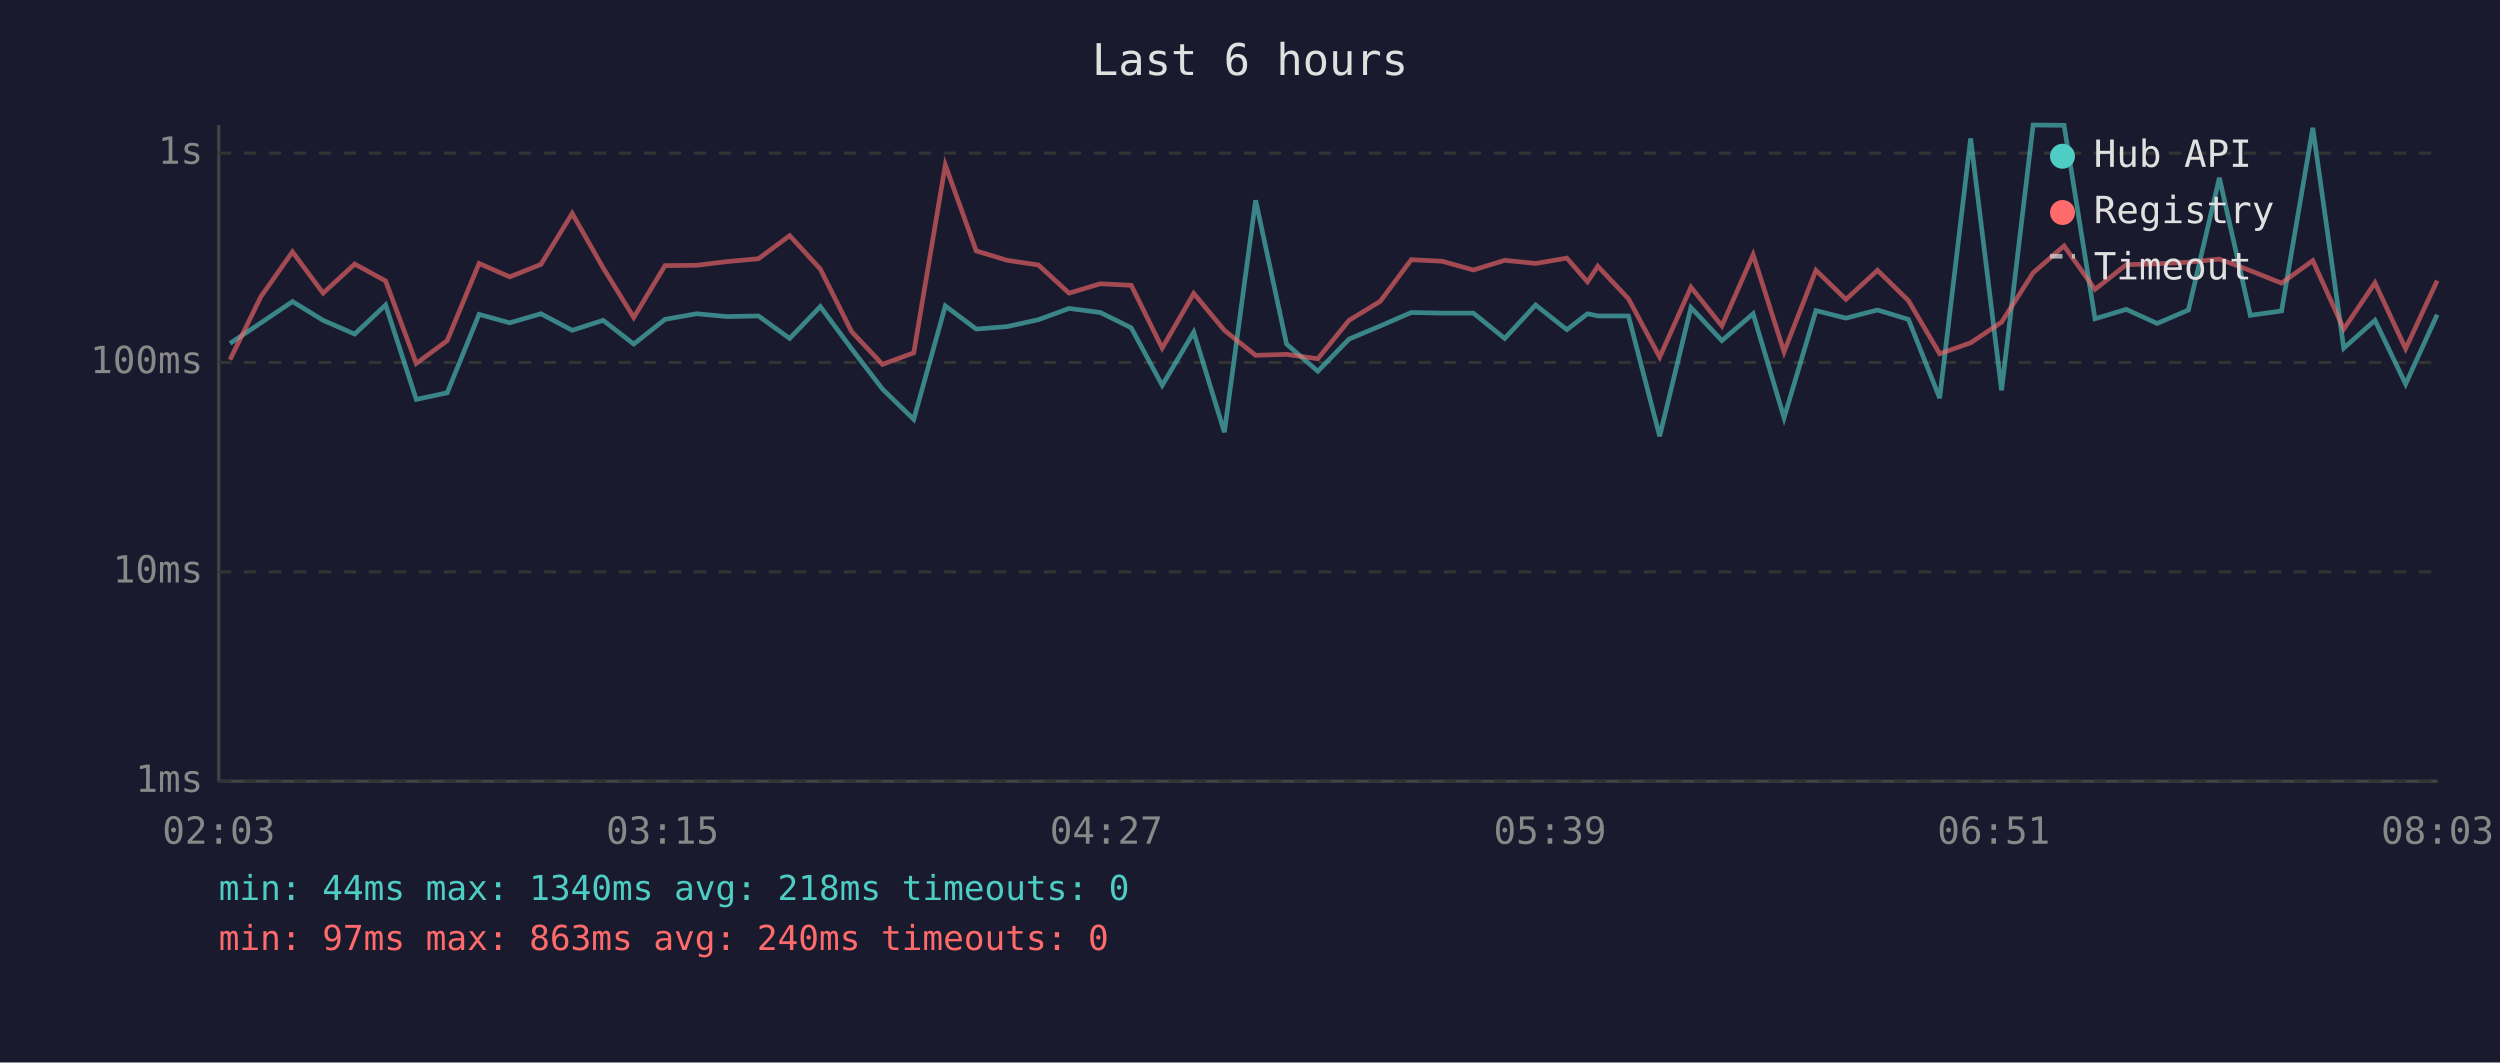
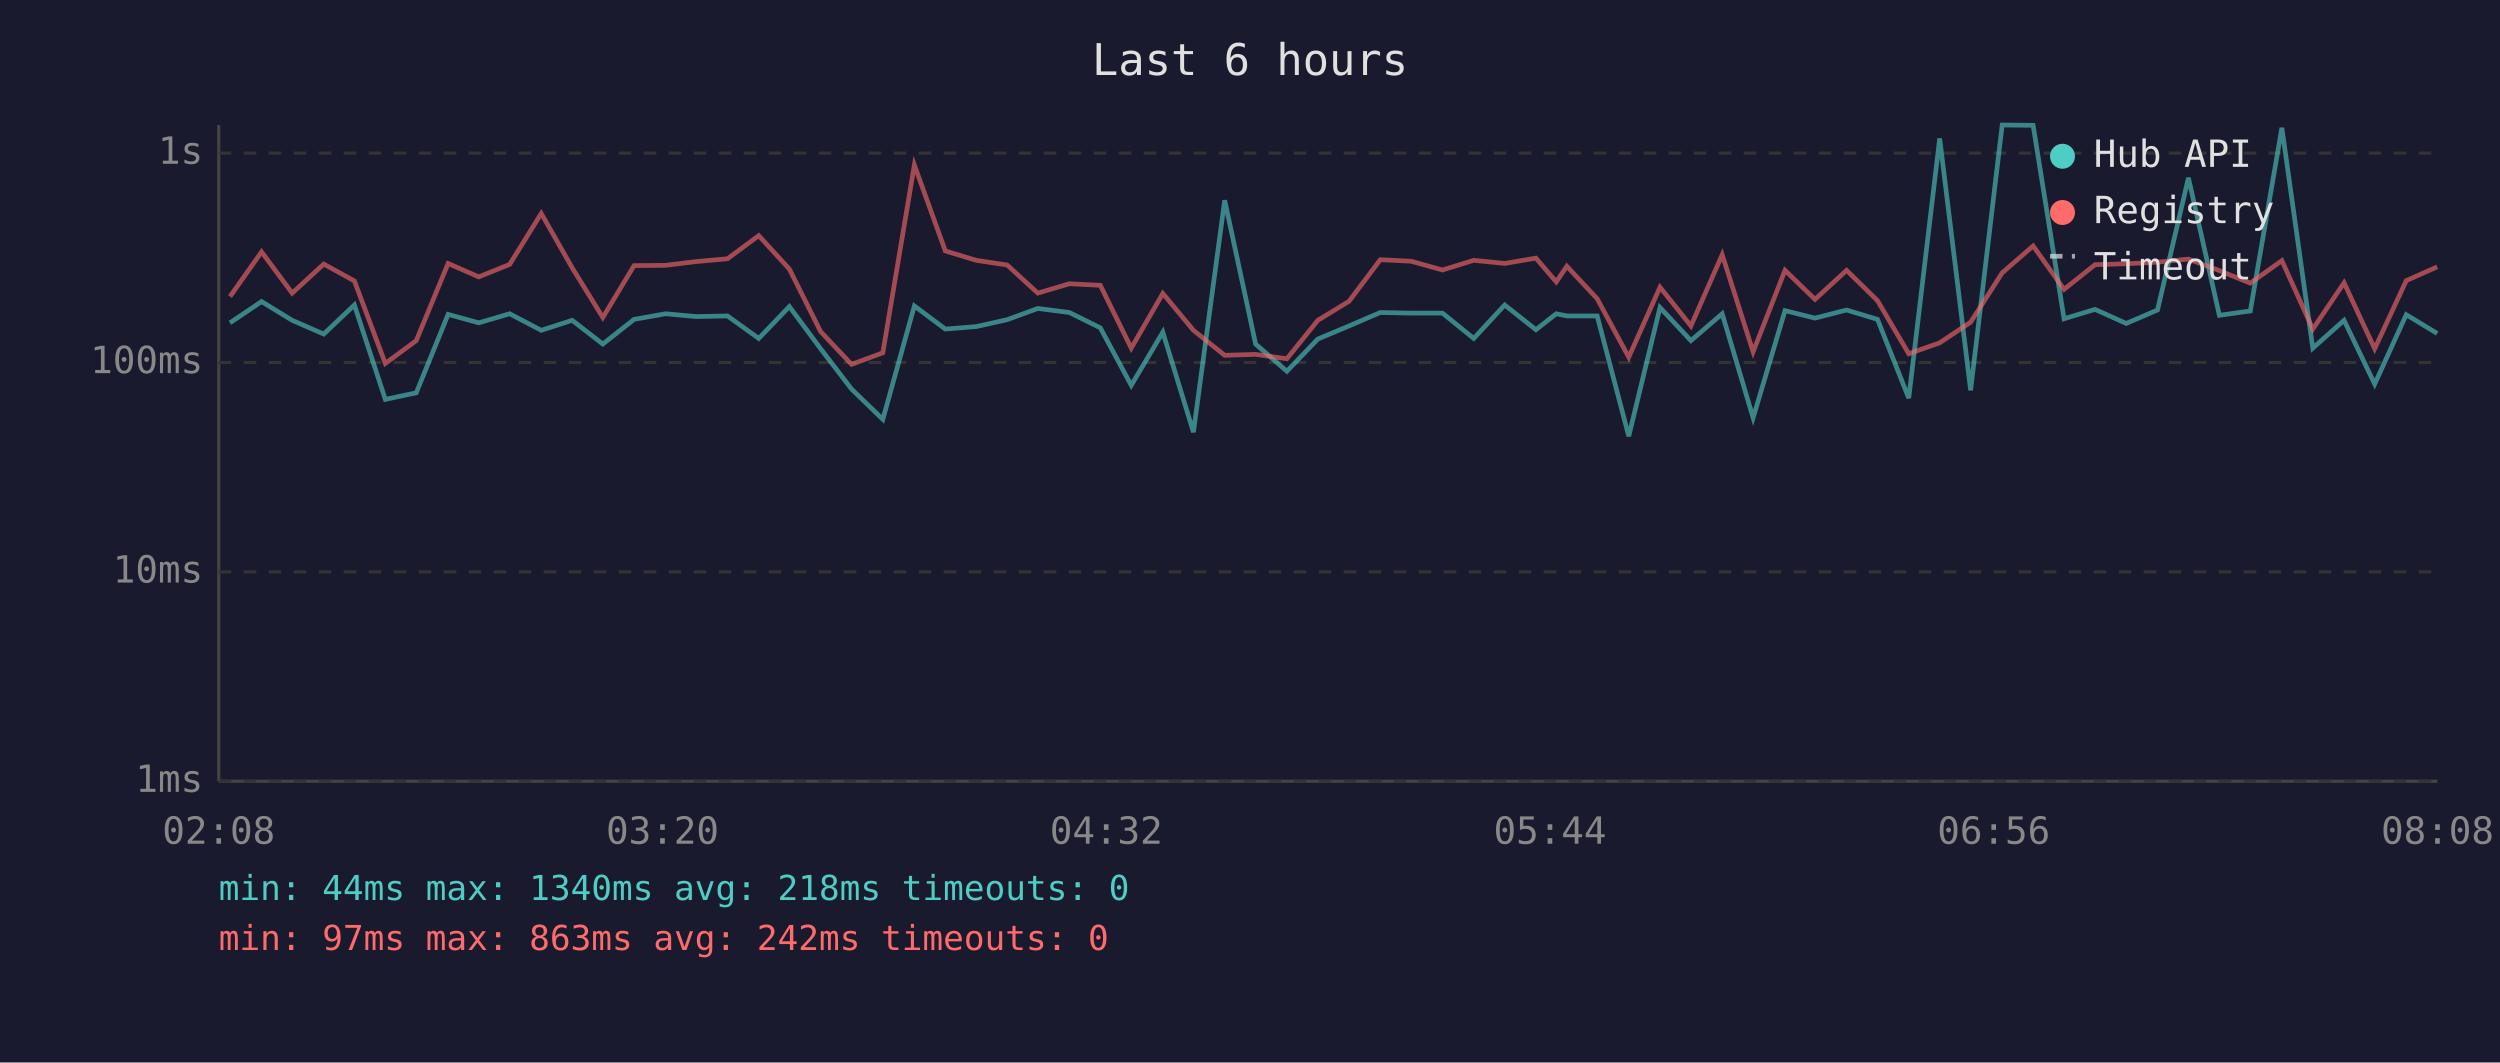
<svg xmlns="http://www.w3.org/2000/svg" viewBox="0 0 800 340" font-family="monospace" font-size="12">
  <rect width="800" height="340" fill="#1a1a2e" />
  <text x="400" y="24" fill="#e0e0e0" font-size="14" text-anchor="middle">Last 6 hours</text>
  <line x1="70" y1="40" x2="70" y2="250" stroke="#444" stroke-width="1" />
  <line x1="70" y1="250" x2="780" y2="250" stroke="#444" stroke-width="1" />
  <line x1="70" y1="250" x2="780" y2="250" stroke="#333" stroke-width="1" stroke-dasharray="4" />
  <text x="65" y="250" fill="#888" text-anchor="end" dominant-baseline="middle">1ms</text>
  <line x1="70" y1="183" x2="780" y2="183" stroke="#333" stroke-width="1" stroke-dasharray="4" />
  <text x="65" y="183" fill="#888" text-anchor="end" dominant-baseline="middle">10ms</text>
  <line x1="70" y1="116" x2="780" y2="116" stroke="#333" stroke-width="1" stroke-dasharray="4" />
  <text x="65" y="116" fill="#888" text-anchor="end" dominant-baseline="middle">100ms</text>
  <line x1="70" y1="49" x2="780" y2="49" stroke="#333" stroke-width="1" stroke-dasharray="4" />
  <text x="65" y="49" fill="#888" text-anchor="end" dominant-baseline="middle">1s</text>
-   <text x="70" y="270" fill="#888" text-anchor="middle">02:03</text>
-   <text x="212" y="270" fill="#888" text-anchor="middle">03:15</text>
-   <text x="354" y="270" fill="#888" text-anchor="middle">04:27</text>
-   <text x="496" y="270" fill="#888" text-anchor="middle">05:39</text>
-   <text x="638" y="270" fill="#888" text-anchor="middle">06:51</text>
-   <text x="780" y="270" fill="#888" text-anchor="middle">08:03</text>
-   <polyline points="73.6,109.9 83.5,103.3 93.6,96.5 103.4,102.5 113.5,106.9 123.4,97.6 133.2,127.8 143.1,125.7 153.3,100.6 163.1,103.3 173.1,100.4 183.1,105.7 193.0,102.5 202.8,110.1 212.8,102.2 222.9,100.4 232.7,101.3 242.7,101.1 252.7,108.3 262.5,98.1 272.5,111.6 282.4,124.5 292.4,134.2 302.5,97.9 312.4,105.3 322.3,104.5 332.3,102.3 342.1,98.7 352.1,100.0 362.0,104.9 371.9,123.3 382.0,106.3 391.8,138.3 401.8,64.1 411.7,110.1 421.7,118.8 431.7,108.5 441.7,104.3 451.6,100.0 461.5,100.2 471.5,100.2 481.5,108.3 491.4,97.6 501.4,105.5 508.0,100.4 511.3,101.1 521.1,101.1 531.1,139.6 541.1,98.4 551.0,109.0 561.0,100.4 570.9,133.7 581.1,99.4 590.7,101.8 600.8,99.2 610.7,102.2 620.7,127.4 630.6,44.3 640.5,124.9 650.6,40.0 660.5,40.1 670.4,102.0 680.4,99.0 690.3,103.5 700.3,99.2 710.2,56.9 720.1,100.9 730.1,99.5 740.1,40.9 750.0,111.4 760.0,102.5 769.8,122.9 779.9,100.7" fill="none" stroke="#4ecdc4" stroke-width="1.5" opacity="0.6" />
-   <polyline points="73.6,115.1 83.5,94.9 93.6,80.6 103.4,93.8 113.5,84.5 123.4,89.9 133.2,116.3 143.1,109.0 153.3,84.3 163.1,88.6 173.1,84.6 183.1,68.3 193.0,85.7 202.8,101.6 212.8,85.0 222.9,84.9 232.7,83.7 242.7,82.8 252.7,75.4 262.5,86.1 272.5,106.1 282.4,116.6 292.4,112.9 302.5,52.8 312.4,80.3 322.3,83.3 332.3,84.8 342.1,93.8 352.1,90.8 362.0,91.3 371.9,111.4 382.0,93.9 391.8,105.7 401.8,113.7 411.7,113.4 421.7,114.8 431.7,102.5 441.7,96.4 451.6,83.1 461.5,83.6 471.5,86.4 481.5,83.3 491.4,84.3 501.4,82.6 508.0,90.2 511.3,85.2 521.1,95.6 531.1,114.3 541.1,91.9 551.0,104.3 561.0,81.5 570.9,112.6 581.1,86.5 590.7,95.8 600.8,86.5 610.7,96.2 620.7,113.2 630.6,109.7 640.5,103.1 650.6,87.3 660.5,78.7 670.4,92.6 680.4,84.7 690.3,84.4 700.3,83.9 710.2,82.9 720.1,86.6 730.1,90.6 740.1,83.4 750.0,105.3 760.0,90.5 769.8,111.6 779.9,89.8" fill="none" stroke="#ff6b6b" stroke-width="1.5" opacity="0.6" />
+   <text x="70" y="270" fill="#888" text-anchor="middle">02:08</text>
+   <text x="212" y="270" fill="#888" text-anchor="middle">03:20</text>
+   <text x="354" y="270" fill="#888" text-anchor="middle">04:32</text>
+   <text x="496" y="270" fill="#888" text-anchor="middle">05:44</text>
+   <text x="638" y="270" fill="#888" text-anchor="middle">06:56</text>
+   <text x="780" y="270" fill="#888" text-anchor="middle">08:08</text>
+   <polyline points="73.6,103.3 83.7,96.5 93.5,102.5 103.6,106.9 113.4,97.6 123.3,127.8 133.2,125.7 143.4,100.6 153.2,103.3 163.1,100.4 173.2,105.7 183.1,102.5 192.9,110.1 202.9,102.2 213.0,100.4 222.8,101.3 232.8,101.1 242.8,108.3 252.6,98.1 262.6,111.6 272.5,124.5 282.5,134.2 292.6,97.9 302.5,105.3 312.4,104.5 322.3,102.3 332.1,98.7 342.2,100.0 352.1,104.9 362.0,123.3 372.1,106.3 381.9,138.3 391.9,64.1 401.8,110.1 411.8,118.8 421.7,108.5 431.7,104.3 441.7,100.0 451.6,100.2 461.6,100.2 471.6,108.3 481.5,97.6 491.5,105.5 498.0,100.4 501.4,101.1 511.1,101.1 521.2,139.6 531.2,98.4 541.1,109.0 551.1,100.4 561.0,133.7 571.2,99.4 580.8,101.8 590.9,99.2 600.8,102.2 610.8,127.4 620.7,44.3 630.6,124.9 640.7,40.0 650.6,40.1 660.5,102.0 670.4,99.0 680.4,103.5 690.4,99.2 700.3,56.9 710.2,100.9 720.1,99.5 730.2,40.9 740.1,111.4 750.1,102.5 759.9,122.9 770.0,100.7 779.9,106.7" fill="none" stroke="#4ecdc4" stroke-width="1.5" opacity="0.6" />
+   <polyline points="73.6,94.9 83.7,80.6 93.5,93.8 103.6,84.5 113.4,89.9 123.3,116.3 133.2,109.0 143.4,84.3 153.2,88.6 163.1,84.6 173.2,68.3 183.1,85.7 192.9,101.6 202.9,85.0 213.0,84.9 222.8,83.7 232.8,82.8 242.8,75.4 252.6,86.1 262.6,106.1 272.5,116.6 282.5,112.9 292.6,52.8 302.5,80.3 312.4,83.3 322.3,84.8 332.1,93.8 342.2,90.8 352.1,91.3 362.0,111.4 372.1,93.9 381.9,105.7 391.9,113.7 401.8,113.4 411.8,114.8 421.7,102.5 431.7,96.4 441.7,83.1 451.6,83.6 461.6,86.4 471.6,83.3 481.5,84.3 491.5,82.6 498.0,90.2 501.4,85.2 511.1,95.6 521.2,114.3 531.2,91.9 541.1,104.3 551.1,81.5 561.0,112.6 571.2,86.5 580.8,95.8 590.9,86.5 600.8,96.2 610.8,113.2 620.7,109.7 630.6,103.1 640.7,87.3 650.6,78.7 660.5,92.6 670.4,84.7 680.4,84.4 690.4,83.9 700.3,82.9 710.2,86.6 720.1,90.6 730.2,83.4 740.1,105.3 750.1,90.5 759.9,111.6 770.0,89.8 779.9,85.4" fill="none" stroke="#ff6b6b" stroke-width="1.5" opacity="0.6" />
  <circle cx="660" cy="50" r="4" fill="#4ecdc4" />
  <text x="670" y="50" fill="#e0e0e0" dominant-baseline="middle">Hub API</text>
  <circle cx="660" cy="68" r="4" fill="#ff6b6b" />
  <text x="670" y="68" fill="#e0e0e0" dominant-baseline="middle">Registry</text>
  <line x1="656" y1="82" x2="664" y2="82" stroke="#e0e0e0" stroke-width="1.5" stroke-dasharray="4,3" opacity="0.7" />
  <text x="670" y="86" fill="#e0e0e0" dominant-baseline="middle">Timeout</text>
  <text x="70" y="288" fill="#4ecdc4" font-size="11">min: 44ms  max: 1340ms  avg: 218ms  timeouts: 0</text>
-   <text x="70" y="304" fill="#ff6b6b" font-size="11">min: 97ms  max: 863ms  avg: 240ms  timeouts: 0</text>
+   <text x="70" y="304" fill="#ff6b6b" font-size="11">min: 97ms  max: 863ms  avg: 242ms  timeouts: 0</text>
</svg>
